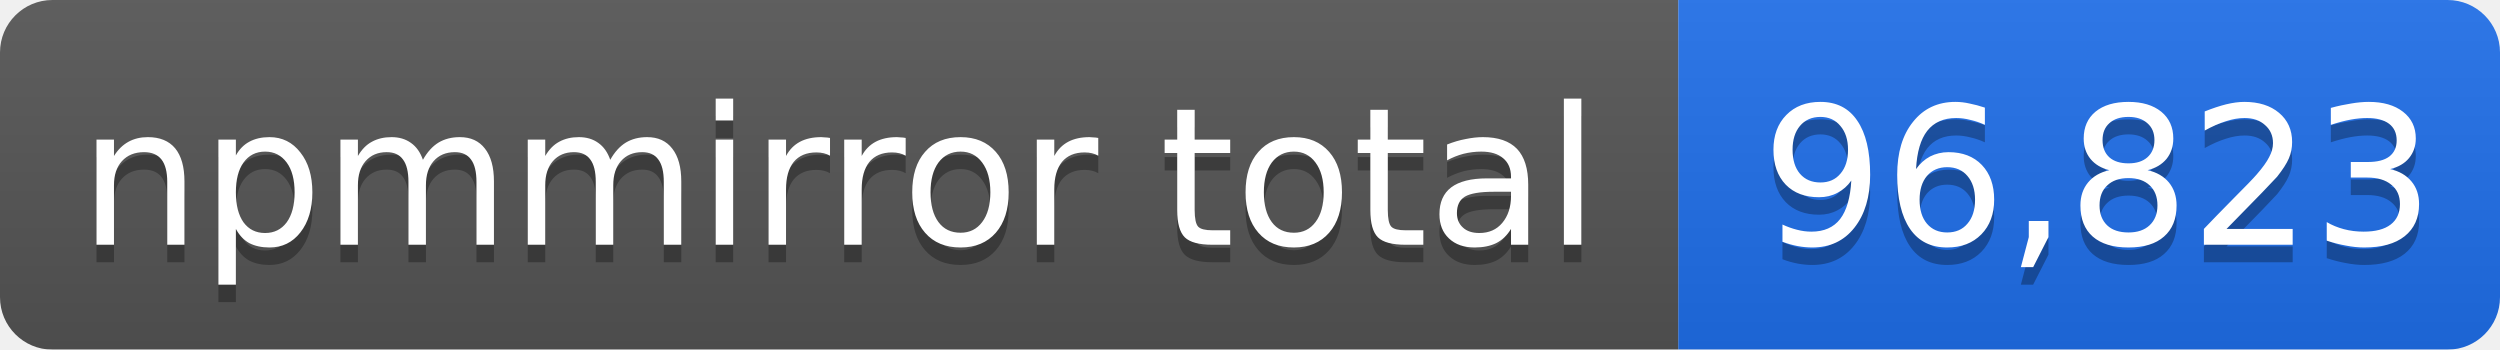
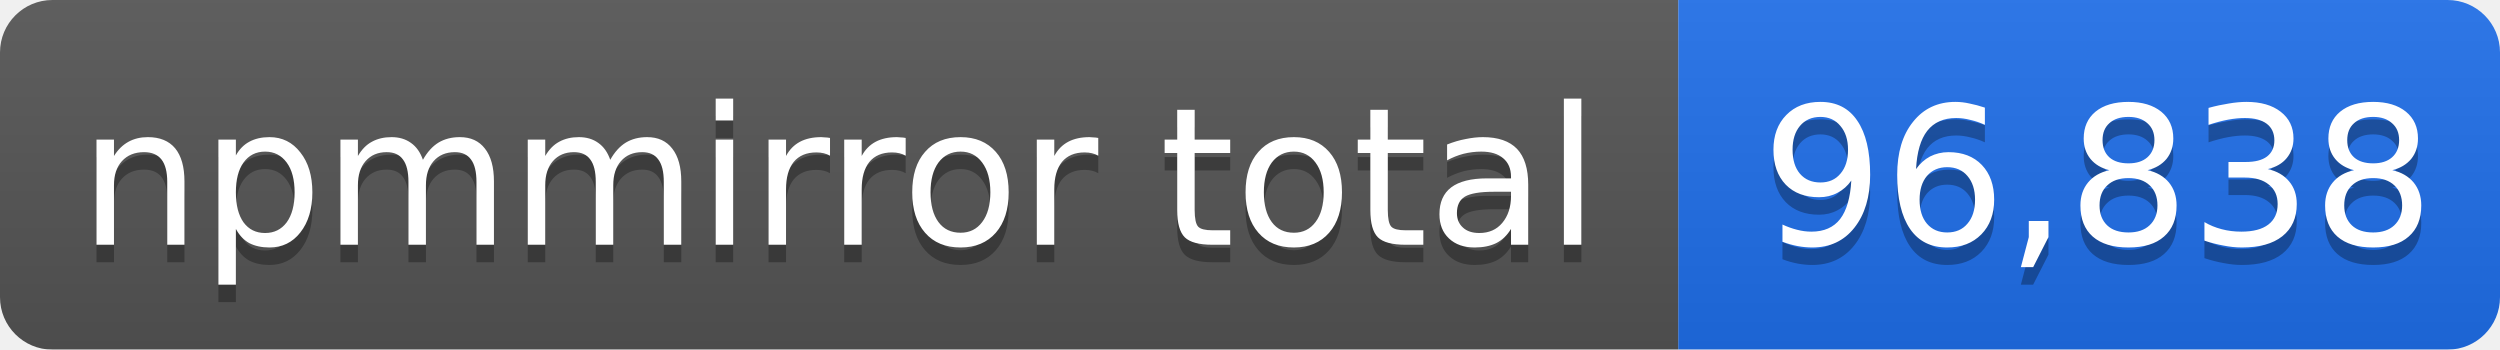
- <svg xmlns="http://www.w3.org/2000/svg" width="143" height="20" role="img" aria-label="npmmirror total: 96,823">
+ <svg xmlns="http://www.w3.org/2000/svg" width="143" height="20" role="img" aria-label="npmmirror total: 96,838">
  <linearGradient id="s" x2="0" y2="100%">
    <stop offset="0" stop-color="#bbb" stop-opacity=".1" />
    <stop offset="1" stop-opacity=".1" />
  </linearGradient>
  <mask id="m">
    <rect width="143" height="20" rx="3" fill="#fff" />
  </mask>
  <g mask="url(#m)">
    <rect width="96" height="20" fill="#555" />
    <rect x="96" width="47" height="20" fill="#1f6feb" />
    <rect width="143" height="20" fill="url(#s)" />
  </g>
  <g fill="#fff" text-anchor="middle" font-family="Verdana,Geneva,DejaVu Sans,sans-serif" font-size="11">
    <text x="48" y="15" fill="#010101" fill-opacity=".3">npmmirror total</text>
    <text x="48" y="14">npmmirror total</text>
-     <text x="120" y="15" fill="#010101" fill-opacity=".3">96,823</text>
-     <text x="120" y="14">96,823</text>
+     <text x="120" y="15" fill="#010101" fill-opacity=".3">96,838</text>
+     <text x="120" y="14">96,838</text>
  </g>
</svg>
